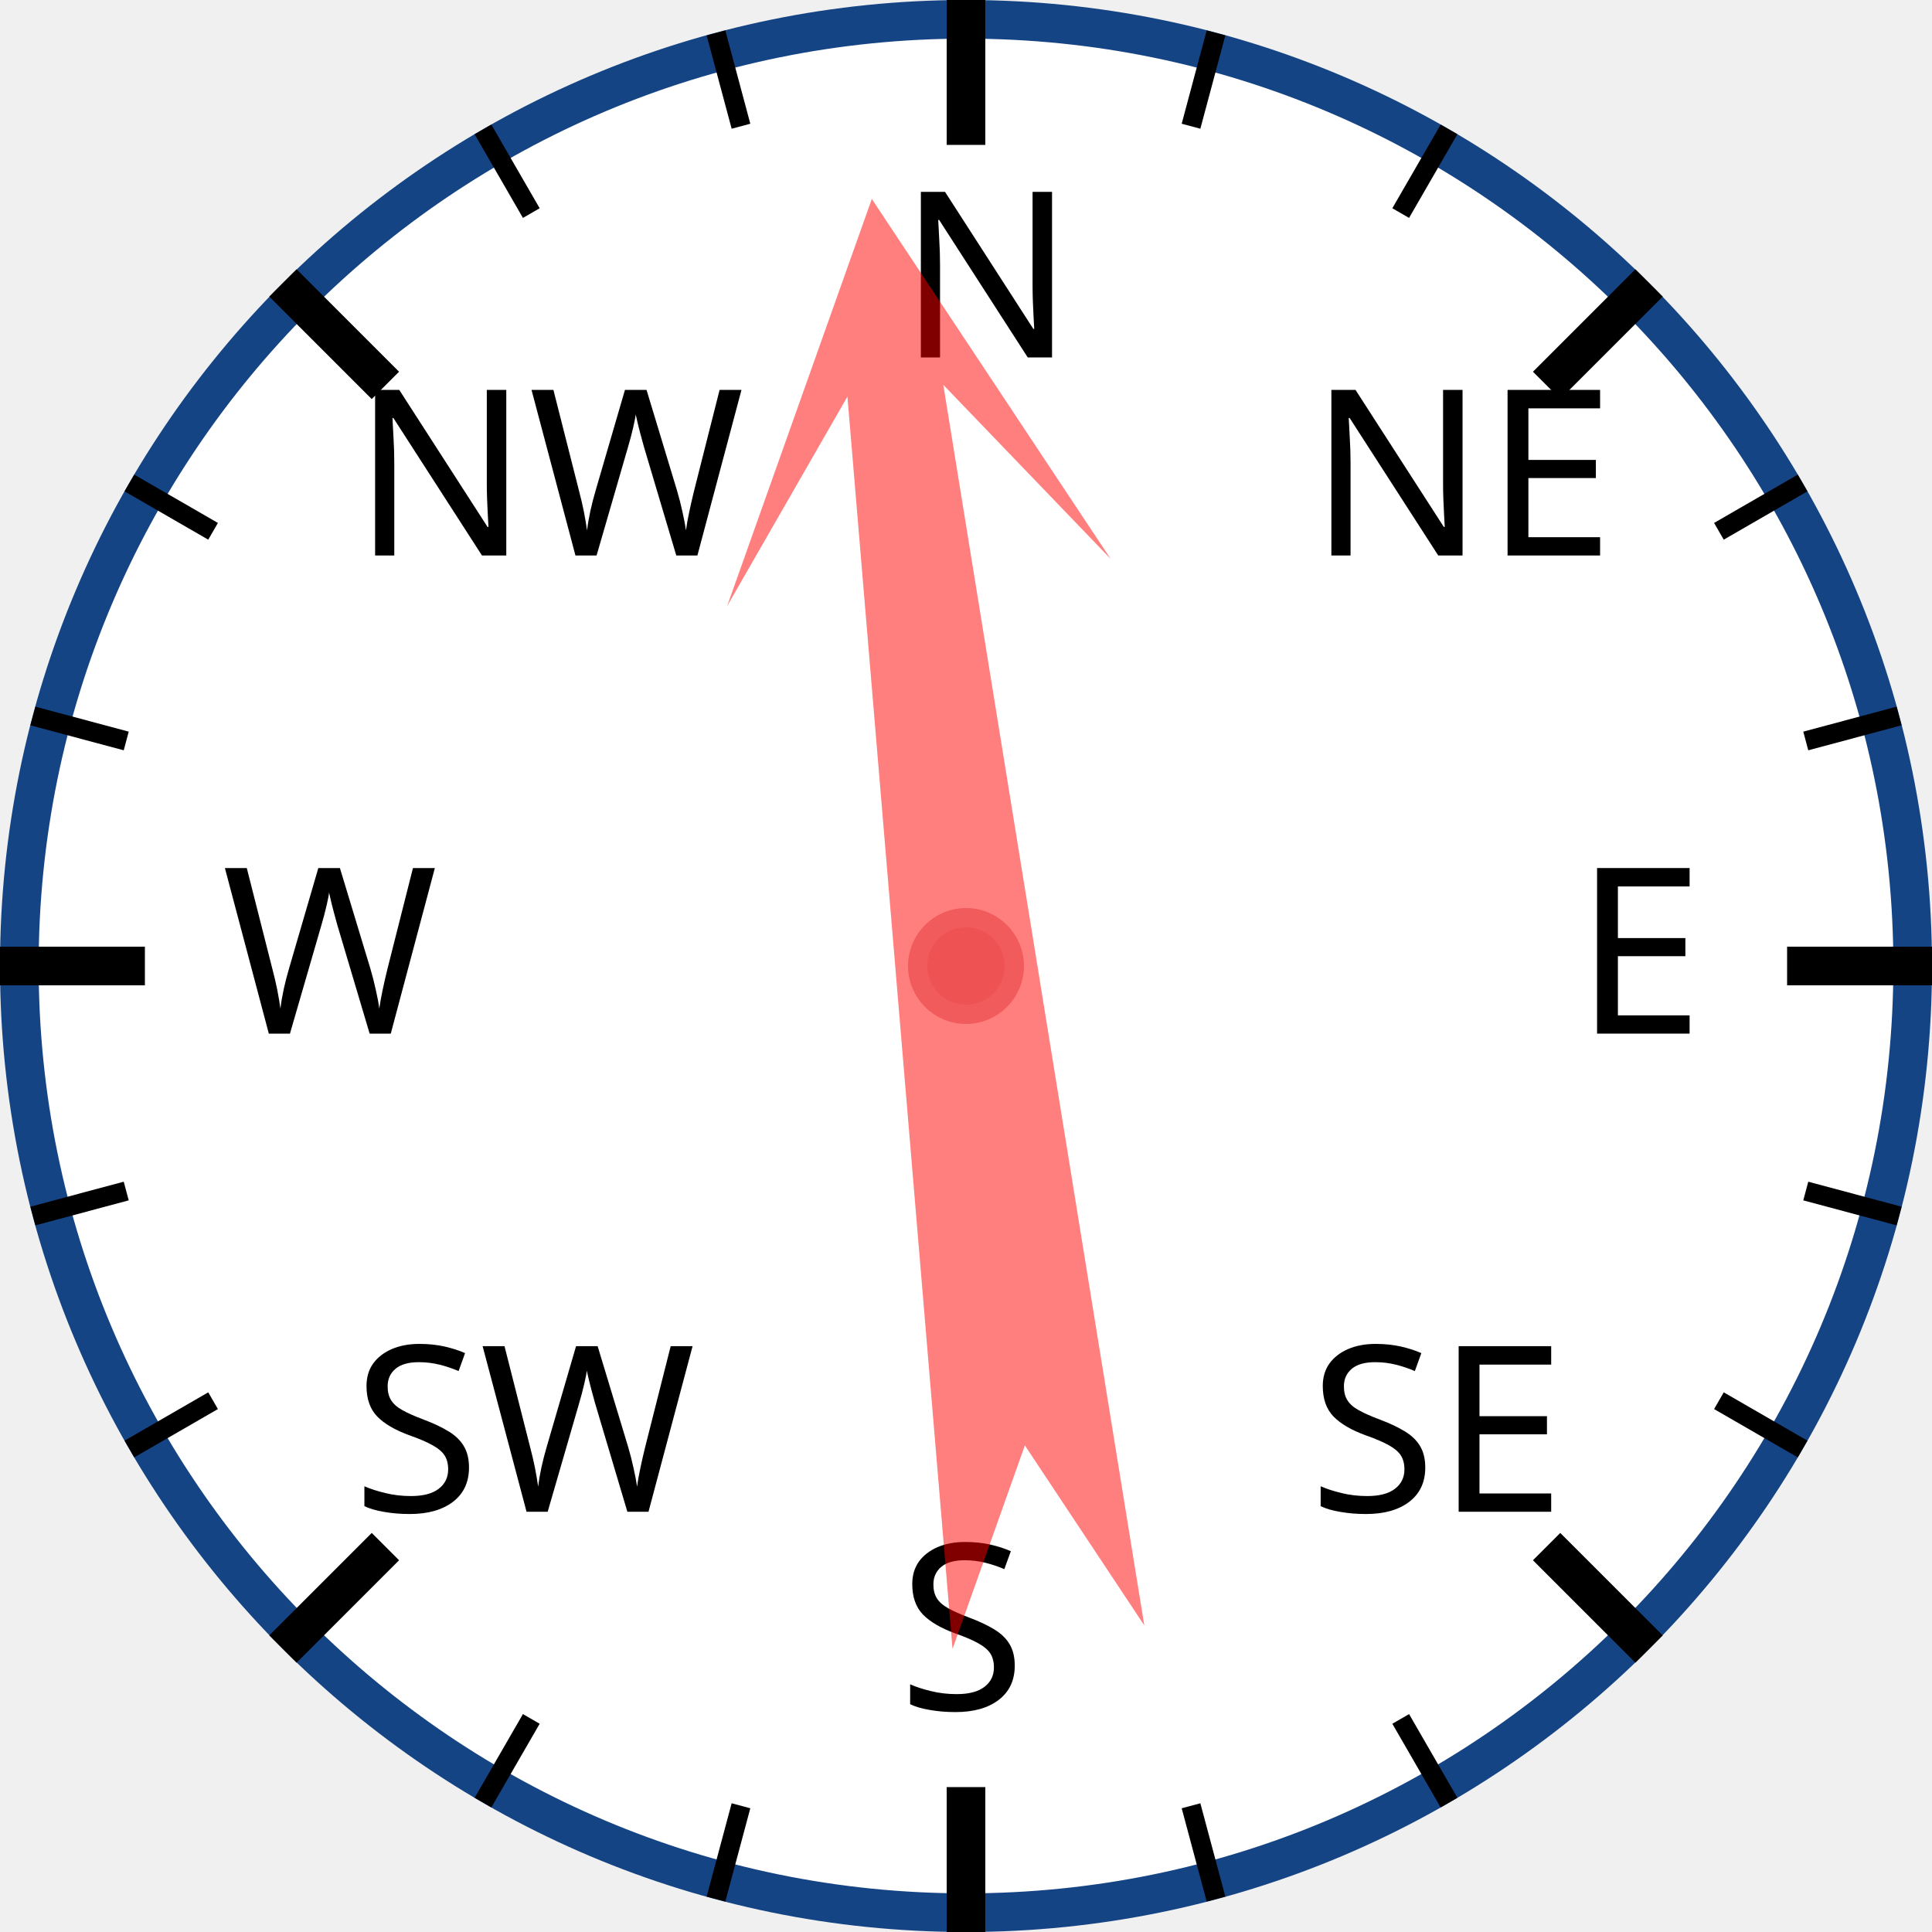
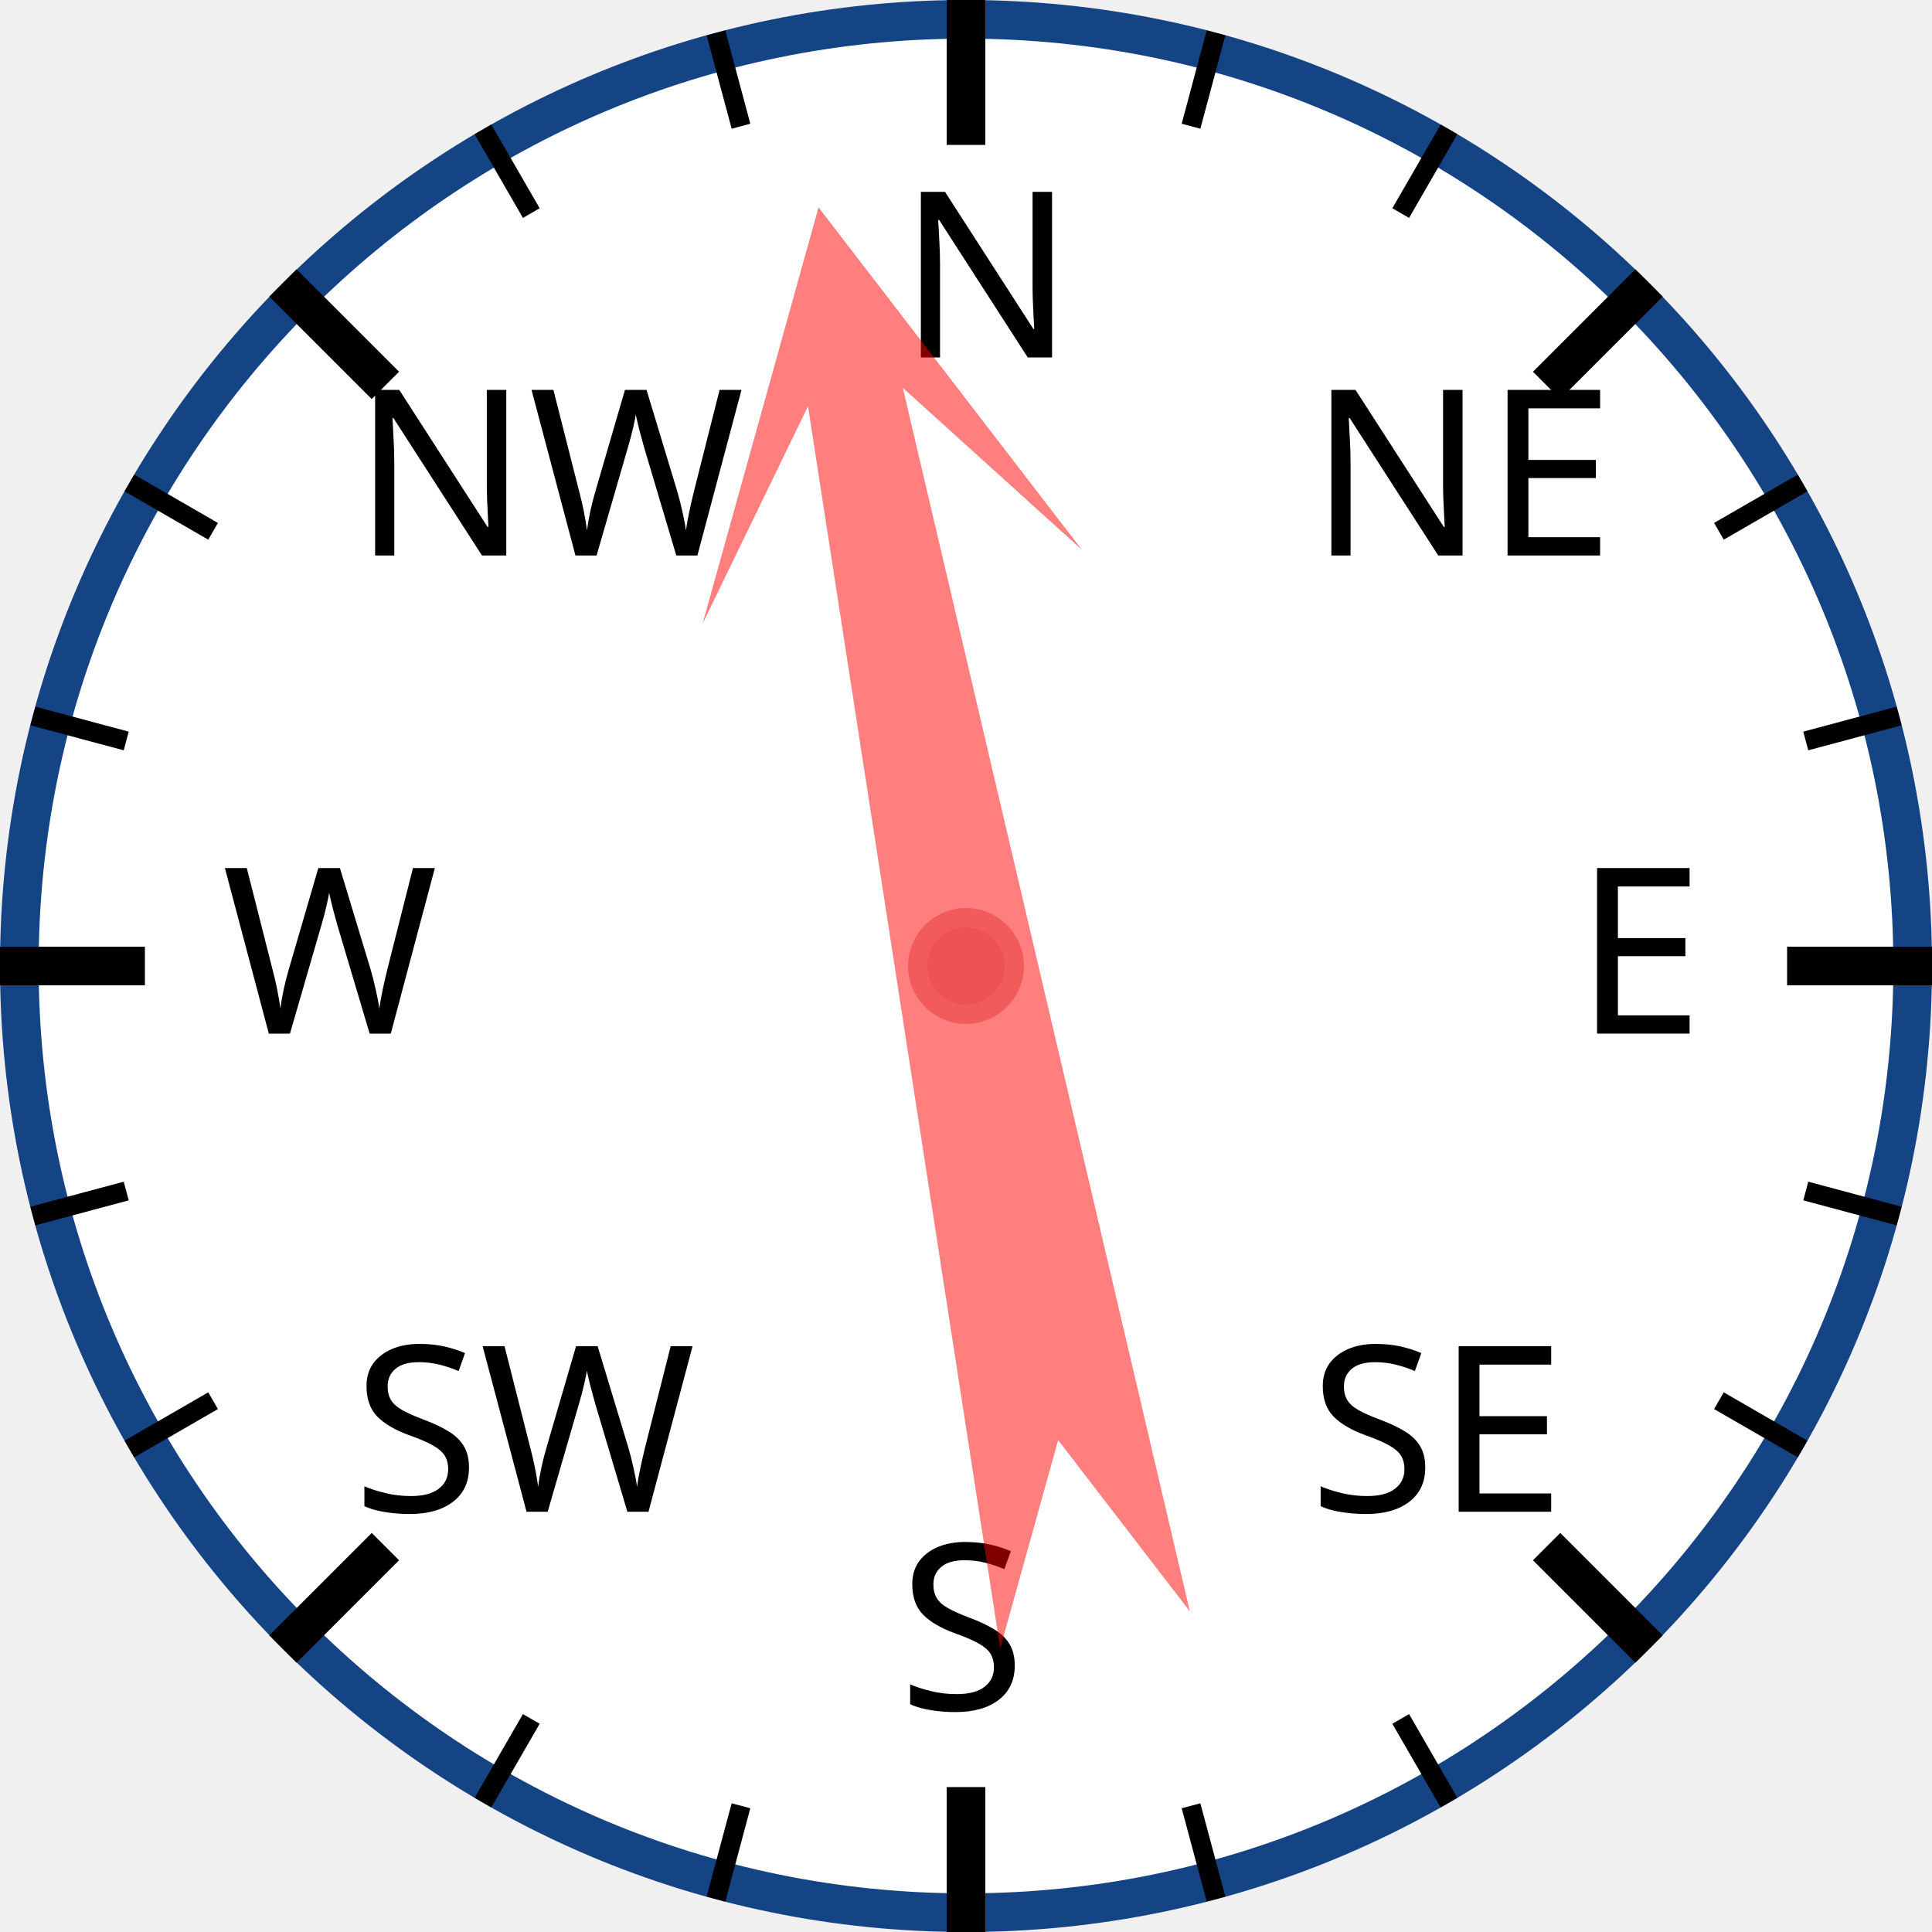
<svg xmlns="http://www.w3.org/2000/svg" width="120px" height="120px" viewBox="0 0 200 200">
  <circle cx="100" cy="100" r="98" style="fill: white; stroke: #154485; stroke-width: 4;" />
  <text x="93.0" y="37.0" style="font-family: sans-serif; font-size: 18pt;">N</text>
  <line x1="100.0" y1="0.0" x2="100.0" y2="15.0" style="stroke: black; stroke-width: 4;" />
  <line x1="74.118" y1="3.407" x2="76.706" y2="13.067" style="stroke: black; stroke-width: 2;" />
  <line x1="50" y1="13.397" x2="55" y2="22.058" style="stroke: black; stroke-width: 2;" />
  <text x="36.503" y="57.503" style="font-family: sans-serif; font-size: 18pt;">NW</text>
  <line x1="29.289" y1="29.289" x2="39.896" y2="39.896" style="stroke: black; stroke-width: 4;" />
  <line x1="13.397" y1="50" x2="22.058" y2="55" style="stroke: black; stroke-width: 2;" />
  <line x1="3.407" y1="74.118" x2="13.067" y2="76.706" style="stroke: black; stroke-width: 2;" />
  <text x="23.0" y="107.0" style="font-family: sans-serif; font-size: 18pt;">W</text>
  <line x1="0.0" y1="100.0" x2="15.0" y2="100.0" style="stroke: black; stroke-width: 4;" />
  <line x1="3.407" y1="125.882" x2="13.067" y2="123.294" style="stroke: black; stroke-width: 2;" />
  <line x1="13.397" y1="150" x2="22.058" y2="145" style="stroke: black; stroke-width: 2;" />
  <text x="36.503" y="156.497" style="font-family: sans-serif; font-size: 18pt;">SW</text>
  <line x1="29.289" y1="170.711" x2="39.896" y2="160.104" style="stroke: black; stroke-width: 4;" />
  <line x1="50" y1="186.603" x2="55" y2="177.942" style="stroke: black; stroke-width: 2;" />
  <line x1="74.118" y1="196.593" x2="76.706" y2="186.933" style="stroke: black; stroke-width: 2;" />
  <text x="93" y="177.0" style="font-family: sans-serif; font-size: 18pt;">S</text>
  <line x1="100" y1="200.0" x2="100" y2="185.0" style="stroke: black; stroke-width: 4;" />
  <line x1="125.882" y1="196.593" x2="123.294" y2="186.933" style="stroke: black; stroke-width: 2;" />
  <line x1="150.0" y1="186.603" x2="145.0" y2="177.942" style="stroke: black; stroke-width: 2;" />
  <text x="135.497" y="156.497" style="font-family: sans-serif; font-size: 18pt;">SE</text>
  <line x1="170.711" y1="170.711" x2="160.104" y2="160.104" style="stroke: black; stroke-width: 4;" />
  <line x1="186.603" y1="150" x2="177.942" y2="145" style="stroke: black; stroke-width: 2;" />
  <line x1="196.593" y1="125.882" x2="186.933" y2="123.294" style="stroke: black; stroke-width: 2;" />
  <text x="163.0" y="107" style="font-family: sans-serif; font-size: 18pt;">E</text>
  <line x1="200.0" y1="100" x2="185.0" y2="100" style="stroke: black; stroke-width: 4;" />
  <line x1="196.593" y1="74.118" x2="186.933" y2="76.706" style="stroke: black; stroke-width: 2;" />
  <line x1="186.603" y1="50" x2="177.942" y2="55" style="stroke: black; stroke-width: 2;" />
  <text x="135.497" y="57.503" style="font-family: sans-serif; font-size: 18pt;">NE</text>
  <line x1="170.711" y1="29.289" x2="160.104" y2="39.896" style="stroke: black; stroke-width: 4;" />
  <line x1="150" y1="13.397" x2="145" y2="22.058" style="stroke: black; stroke-width: 2;" />
  <line x1="125.882" y1="3.407" x2="123.294" y2="13.067" style="stroke: black; stroke-width: 2;" />
-   <polygon points="100 20 120 60 105 40 110 170 100 150 90 170 95 40 80 60" style="fill: red; fill-opacity: 0.5;" transform="rotate(353,100,100)" />
+   <polygon points="100 20 120 60 105 40 110 170 100 150 90 170 95 40 80 60" style="fill: red; fill-opacity: 0.5;" transform="rotate(349,100,100)" />
  <circle cx="100" cy="100" r="5" style="fill: #EE5252; stroke: #F25B5B; stroke-width: 2;" />
</svg>
